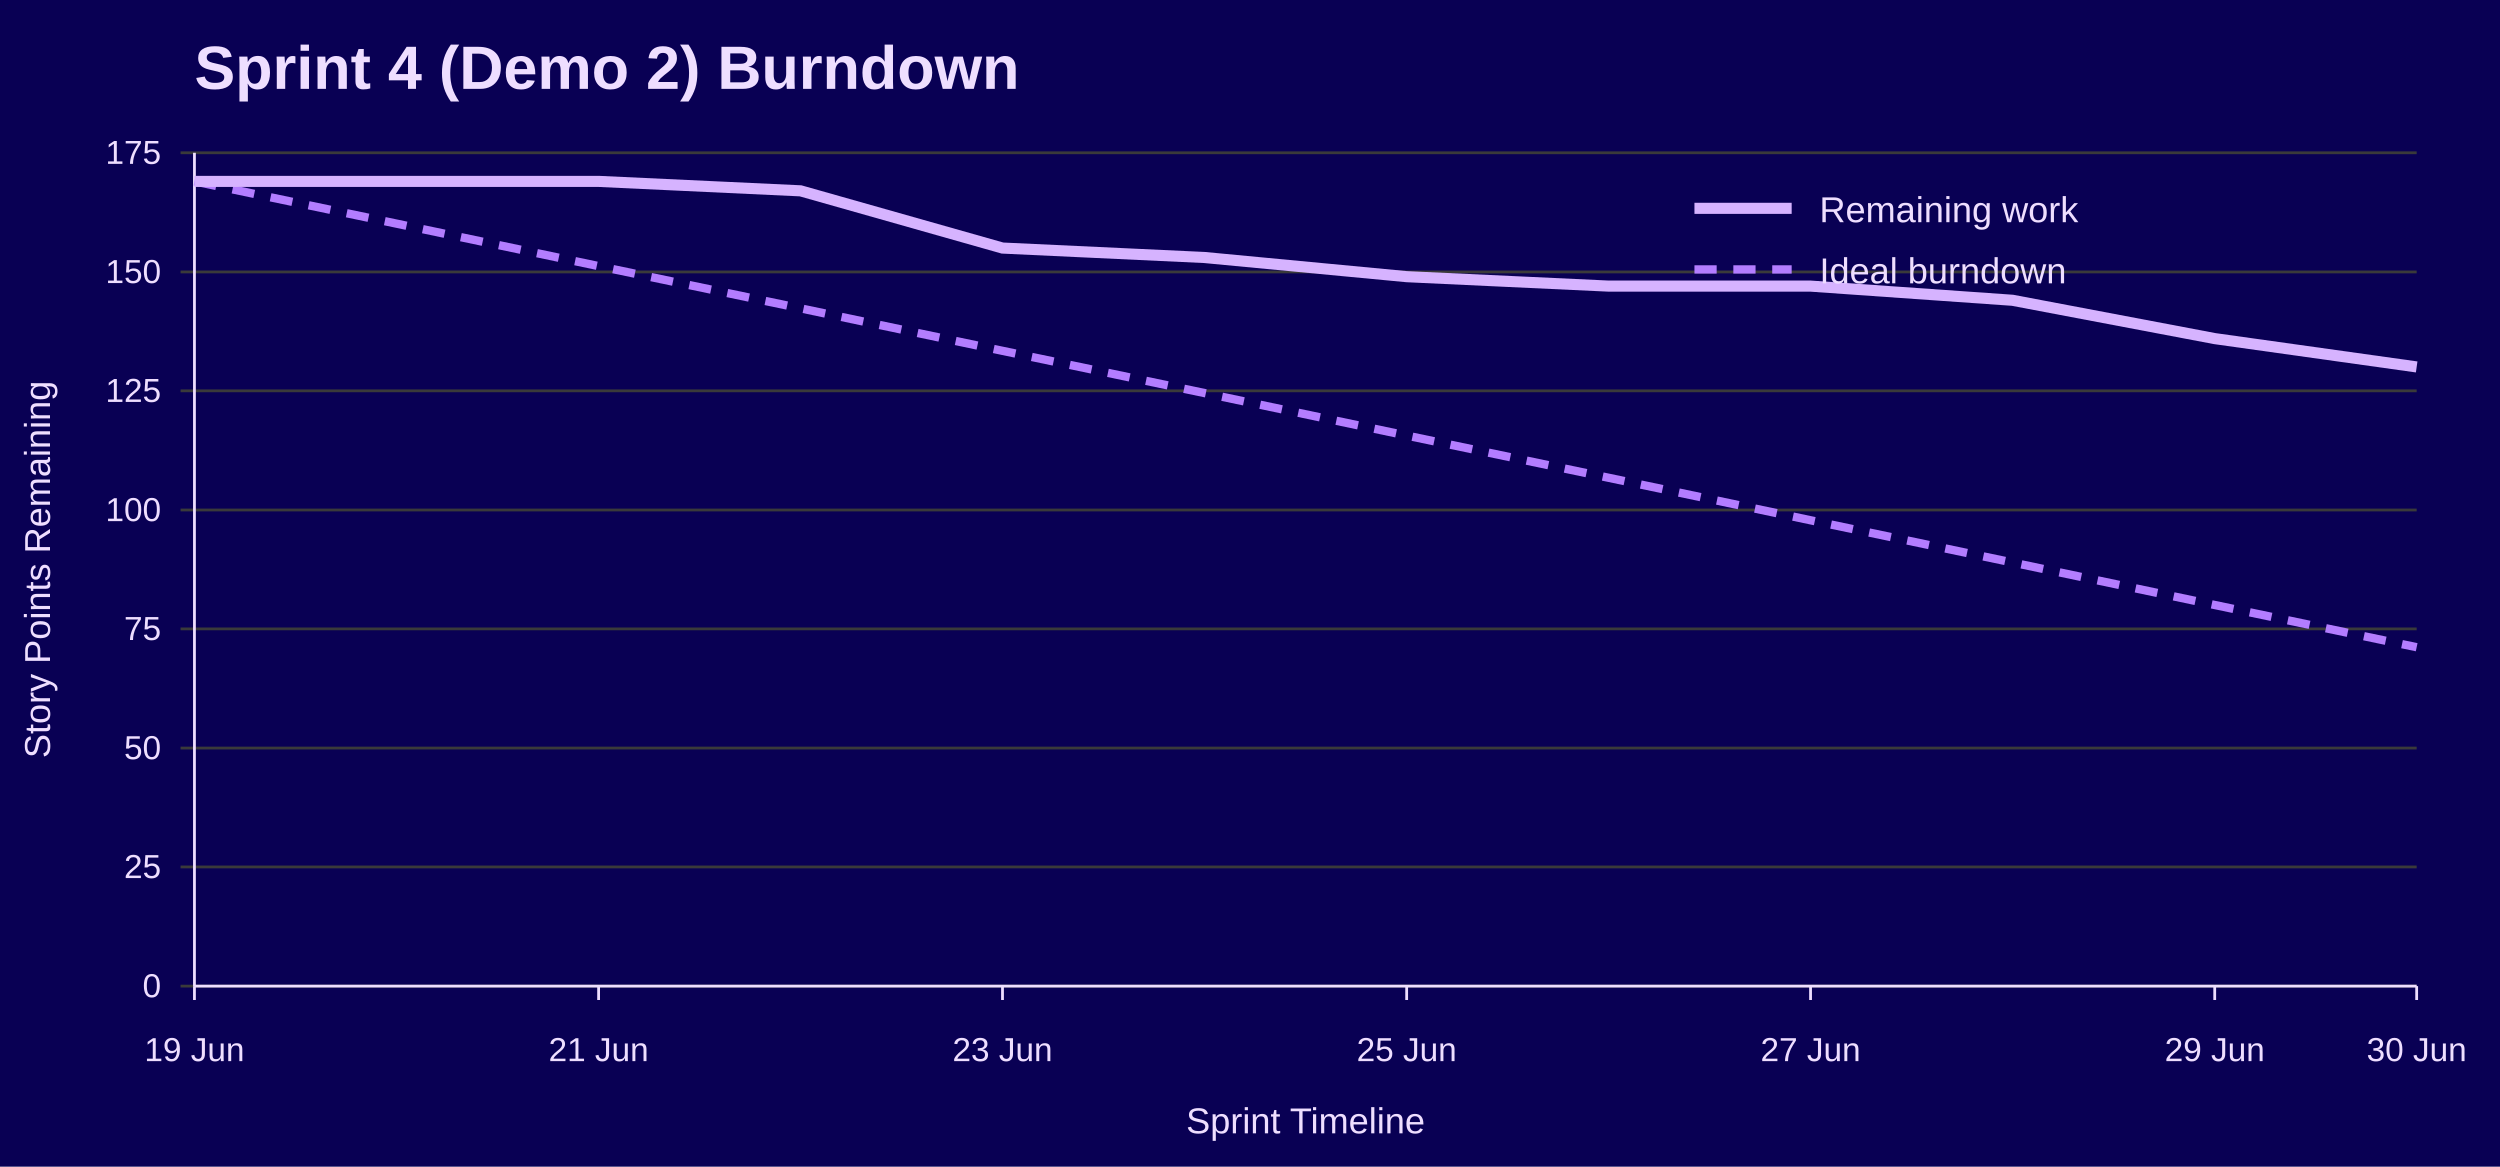
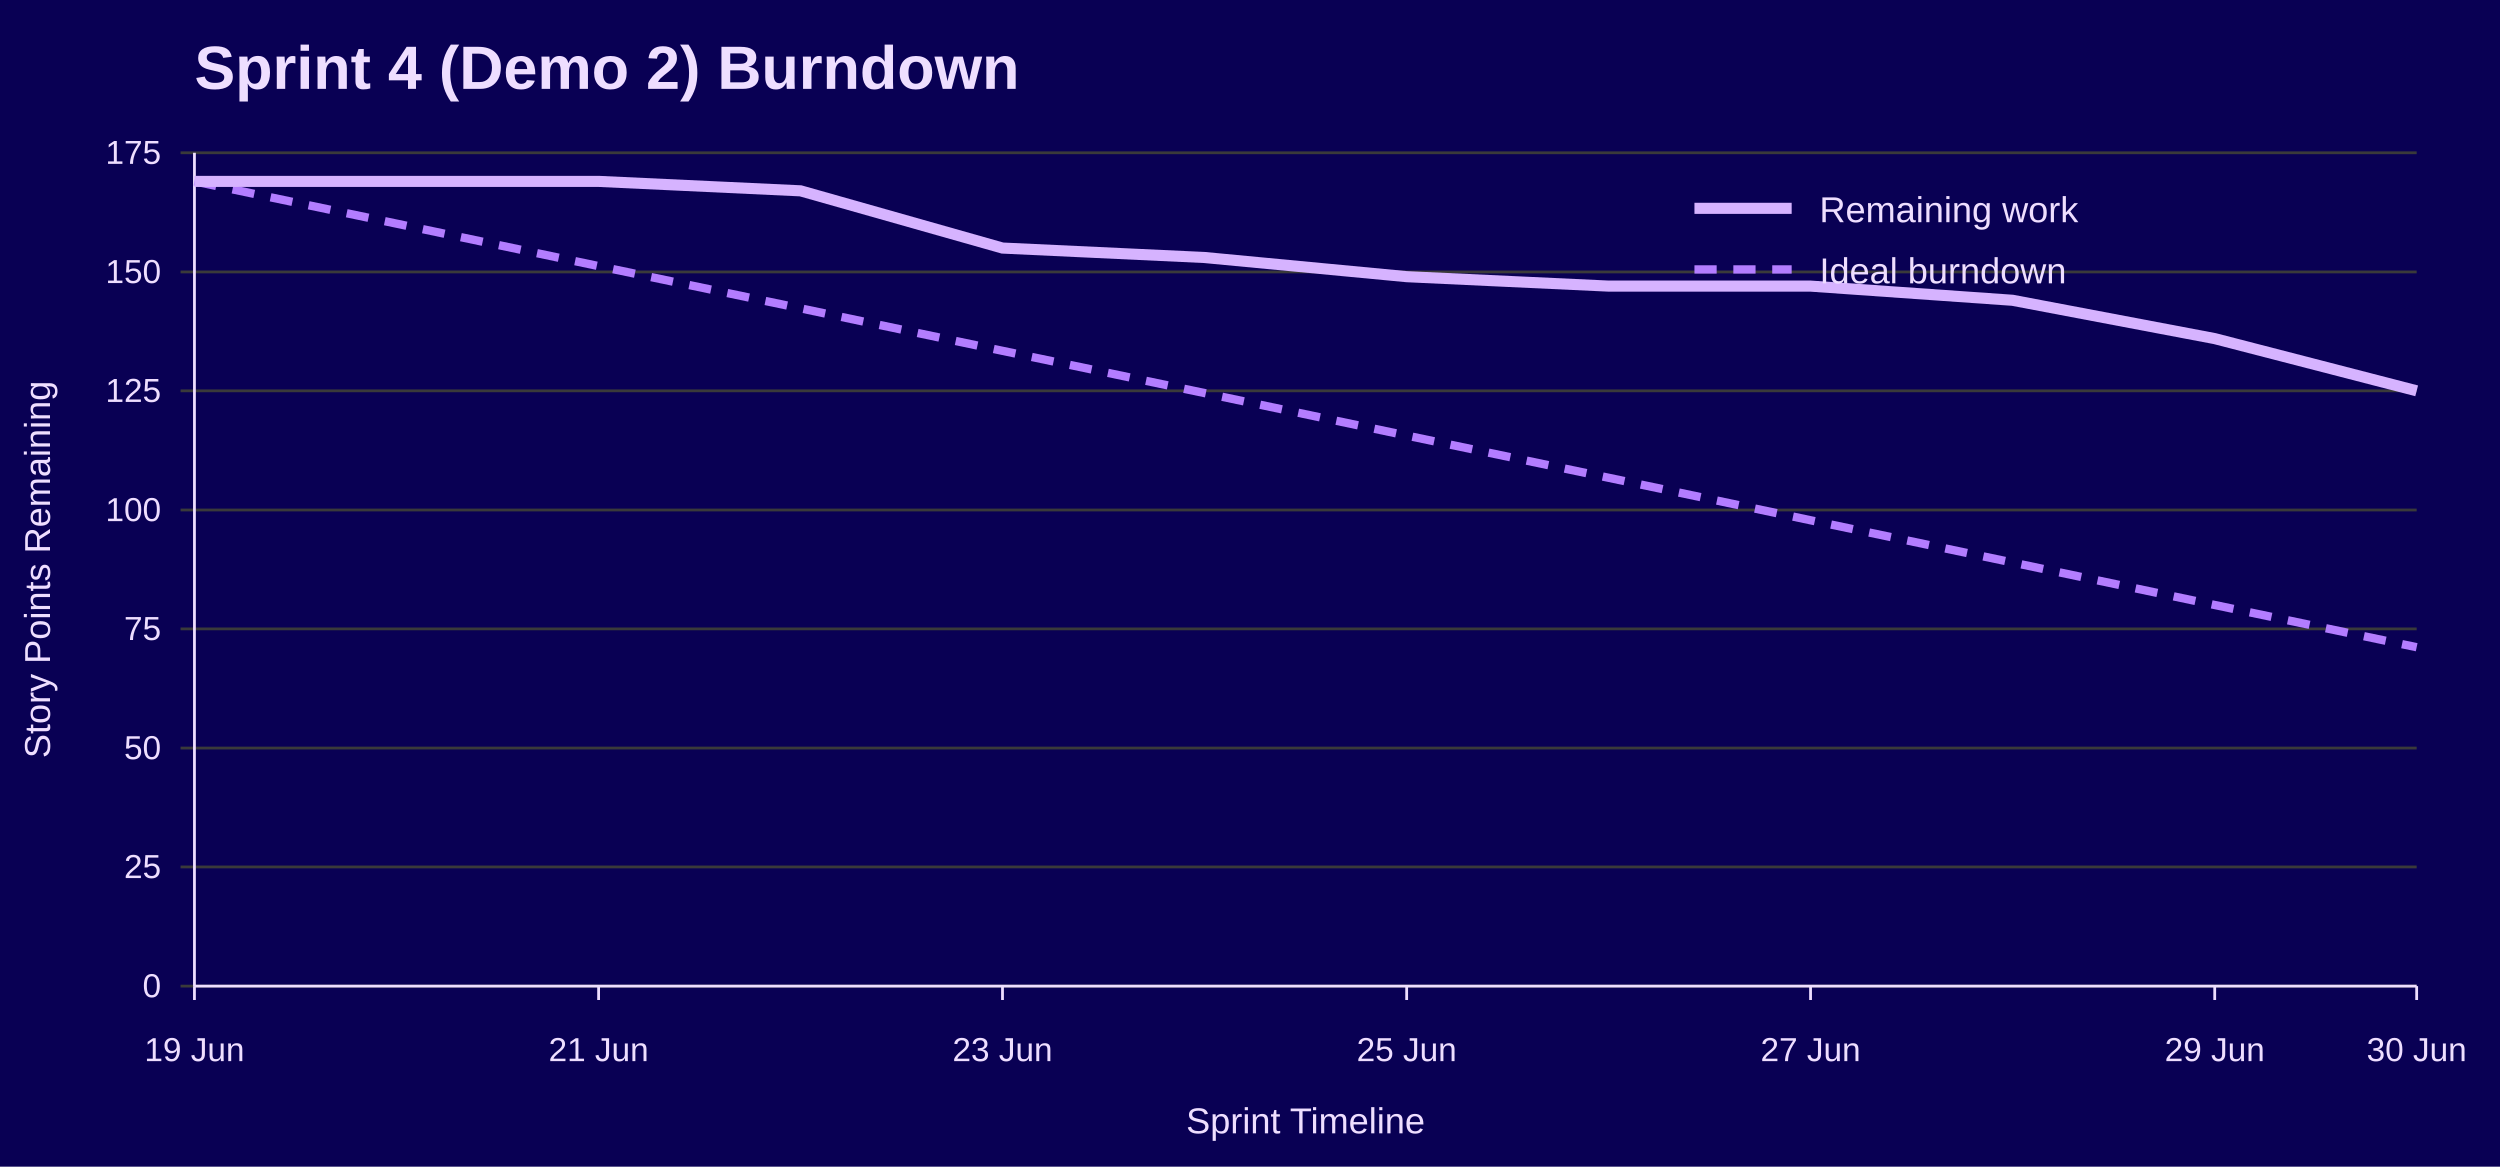
<svg xmlns="http://www.w3.org/2000/svg" width="900" height="420" viewBox="0 0 900 420" role="img" aria-labelledby="title desc">
  <rect width="100%" height="100%" fill="#090054" />
  <text x="70" y="32" font-family="Jost, Arial, Helvetica, sans-serif" font-size="22" font-weight="700" fill="#EEDEFF">Sprint 4 (Demo 2) Burndown</text>
  <line x1="65" y1="355.0" x2="870" y2="355.0" stroke="#3A3A3A" />
  <text x="58" y="359.0" font-family="Overpass, Arial, Helvetica, sans-serif" font-size="12" text-anchor="end" fill="#EEDEFF">0</text>
  <line x1="65" y1="312.1" x2="870" y2="312.1" stroke="#3A3A3A" />
  <text x="58" y="316.1" font-family="Overpass, Arial, Helvetica, sans-serif" font-size="12" text-anchor="end" fill="#EEDEFF">25</text>
  <line x1="65" y1="269.3" x2="870" y2="269.3" stroke="#3A3A3A" />
  <text x="58" y="273.3" font-family="Overpass, Arial, Helvetica, sans-serif" font-size="12" text-anchor="end" fill="#EEDEFF">50</text>
  <line x1="65" y1="226.4" x2="870" y2="226.4" stroke="#3A3A3A" />
  <text x="58" y="230.4" font-family="Overpass, Arial, Helvetica, sans-serif" font-size="12" text-anchor="end" fill="#EEDEFF">75</text>
  <line x1="65" y1="183.6" x2="870" y2="183.6" stroke="#3A3A3A" />
  <text x="58" y="187.6" font-family="Overpass, Arial, Helvetica, sans-serif" font-size="12" text-anchor="end" fill="#EEDEFF">100</text>
  <line x1="65" y1="140.7" x2="870" y2="140.7" stroke="#3A3A3A" />
  <text x="58" y="144.7" font-family="Overpass, Arial, Helvetica, sans-serif" font-size="12" text-anchor="end" fill="#EEDEFF">125</text>
  <line x1="65" y1="97.9" x2="870" y2="97.9" stroke="#3A3A3A" />
  <text x="58" y="101.9" font-family="Overpass, Arial, Helvetica, sans-serif" font-size="12" text-anchor="end" fill="#EEDEFF">150</text>
  <line x1="65" y1="55.0" x2="870" y2="55.0" stroke="#3A3A3A" />
  <text x="58" y="59.0" font-family="Overpass, Arial, Helvetica, sans-serif" font-size="12" text-anchor="end" fill="#EEDEFF">175</text>
  <line x1="70.0" y1="355" x2="70.0" y2="360" stroke="#EEDEFF" />
  <text x="70.0" y="382" font-family="Overpass, Arial, Helvetica, sans-serif" font-size="12" text-anchor="middle" fill="#EEDEFF">19 Jun</text>
  <line x1="215.5" y1="355" x2="215.5" y2="360" stroke="#EEDEFF" />
  <text x="215.5" y="382" font-family="Overpass, Arial, Helvetica, sans-serif" font-size="12" text-anchor="middle" fill="#EEDEFF">21 Jun</text>
  <line x1="360.9" y1="355" x2="360.9" y2="360" stroke="#EEDEFF" />
  <text x="360.9" y="382" font-family="Overpass, Arial, Helvetica, sans-serif" font-size="12" text-anchor="middle" fill="#EEDEFF">23 Jun</text>
  <line x1="506.4" y1="355" x2="506.4" y2="360" stroke="#EEDEFF" />
  <text x="506.4" y="382" font-family="Overpass, Arial, Helvetica, sans-serif" font-size="12" text-anchor="middle" fill="#EEDEFF">25 Jun</text>
  <line x1="651.8" y1="355" x2="651.8" y2="360" stroke="#EEDEFF" />
  <text x="651.8" y="382" font-family="Overpass, Arial, Helvetica, sans-serif" font-size="12" text-anchor="middle" fill="#EEDEFF">27 Jun</text>
  <line x1="797.3" y1="355" x2="797.3" y2="360" stroke="#EEDEFF" />
  <text x="797.3" y="382" font-family="Overpass, Arial, Helvetica, sans-serif" font-size="12" text-anchor="middle" fill="#EEDEFF">29 Jun</text>
  <line x1="870.0" y1="355" x2="870.0" y2="360" stroke="#EEDEFF" />
  <text x="870.0" y="382" font-family="Overpass, Arial, Helvetica, sans-serif" font-size="12" text-anchor="middle" fill="#EEDEFF">30 Jun</text>
  <line x1="70" y1="55" x2="70" y2="355" stroke="#EEDEFF" />
  <line x1="70" y1="355" x2="870" y2="355" stroke="#EEDEFF" />
  <text x="18" y="205.0" font-family="Overpass, Arial, Helvetica, sans-serif" font-size="13" text-anchor="middle" transform="rotate(-90 18 205.0)" fill="#EEDEFF">Story Points Remaining</text>
  <text x="470.0" y="408" font-family="Overpass, Arial, Helvetica, sans-serif" font-size="13" text-anchor="middle" fill="#EEDEFF">Sprint Timeline</text>
  <polyline points="70.0,65.3 142.7,80.5 215.5,95.8 288.2,111.0 360.9,126.3 433.6,141.5 506.4,156.8 579.1,172.0 651.8,187.3 724.5,202.5 797.3,217.8 870.0,233.0" fill="none" stroke="#B37DFF" stroke-width="3" stroke-dasharray="8 6" />
-   <polyline points="70.0,65.3 142.7,65.3 215.5,65.3 288.2,68.7 360.9,89.3 433.6,92.7 506.4,99.6 579.1,103.0 651.8,103.0 724.5,108.1 797.3,121.9 870.0,132.1" fill="none" stroke="#D6B3FF" stroke-width="4" />
+   <polyline points="70.0,65.3 142.7,65.3 215.5,65.3 288.2,68.7 360.9,89.3 433.6,92.7 506.4,99.6 579.1,103.0 651.8,103.0 724.5,108.1 797.3,121.9 870.0,140.7" fill="none" stroke="#D6B3FF" stroke-width="4" />
  <line x1="610" y1="75" x2="645" y2="75" stroke="#D6B3FF" stroke-width="4" />
  <text x="655" y="80" font-family="Overpass, Arial, Helvetica, sans-serif" font-size="13" fill="#EEDEFF">Remaining work</text>
  <line x1="610" y1="97" x2="645" y2="97" stroke="#B37DFF" stroke-width="3" stroke-dasharray="8 6" />
  <text x="655" y="102" font-family="Overpass, Arial, Helvetica, sans-serif" font-size="13" fill="#EEDEFF">Ideal burndown</text>
</svg>
